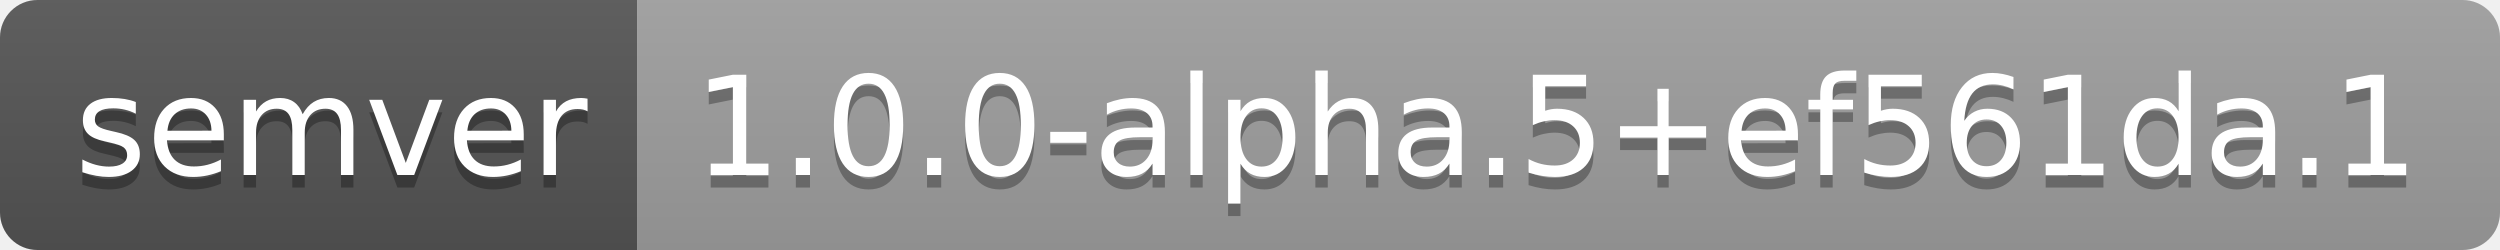
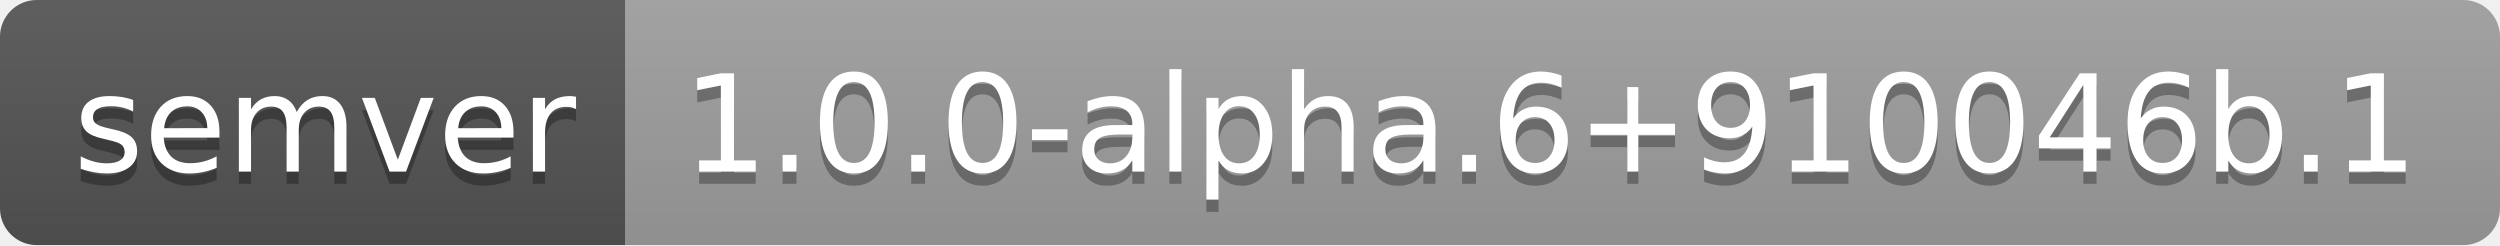
- <svg xmlns="http://www.w3.org/2000/svg" width="200" height="20" role="img" aria-label="semver: 1.0.0-alpha.5+ef561da.1">
+ <svg xmlns="http://www.w3.org/2000/svg" width="204" height="20" role="img" aria-label="semver: 1.0.0-alpha.6+910046b.1">
  <linearGradient id="s" x2="0" y2="100%">
    <stop offset="0" stop-color="#bbb" stop-opacity=".1" />
    <stop offset="1" stop-opacity=".1" />
  </linearGradient>
  <clipPath id="r">
-     <rect width="200" height="20" rx="3" fill="#fff" />
+     <rect width="204" height="20" rx="3" fill="#fff" />
  </clipPath>
  <g clip-path="url(#r)">
    <rect width="51" height="20" fill="#555" />
-     <rect x="51" width="149" height="20" fill="#9f9f9f" />
-     <rect width="200" height="20" fill="url(#s)" />
+     <rect x="51" width="153" height="20" fill="#9f9f9f" />
+     <rect width="204" height="20" fill="url(#s)" />
  </g>
  <g fill="#fff" text-anchor="middle" font-family="Verdana,Geneva,DejaVu Sans,sans-serif" text-rendering="geometricPrecision" font-size="110">
    <text aria-hidden="true" x="265" y="150" fill="#010101" fill-opacity=".3" transform="scale(.1)" textLength="410">semver</text>
    <text x="265" y="140" transform="scale(.1)" fill="#fff" textLength="410">semver</text>
-     <text aria-hidden="true" x="1245" y="150" fill="#010101" fill-opacity=".3" transform="scale(.1)" textLength="1390">1.0.0-alpha.5+ef561da.1</text>
-     <text x="1245" y="140" transform="scale(.1)" fill="#fff" textLength="1390">1.0.0-alpha.5+ef561da.1</text>
+     <text aria-hidden="true" x="1265" y="150" fill="#010101" fill-opacity=".3" transform="scale(.1)" textLength="1430">1.0.0-alpha.6+910046b.1</text>
+     <text x="1265" y="140" transform="scale(.1)" fill="#fff" textLength="1430">1.0.0-alpha.6+910046b.1</text>
  </g>
</svg>
